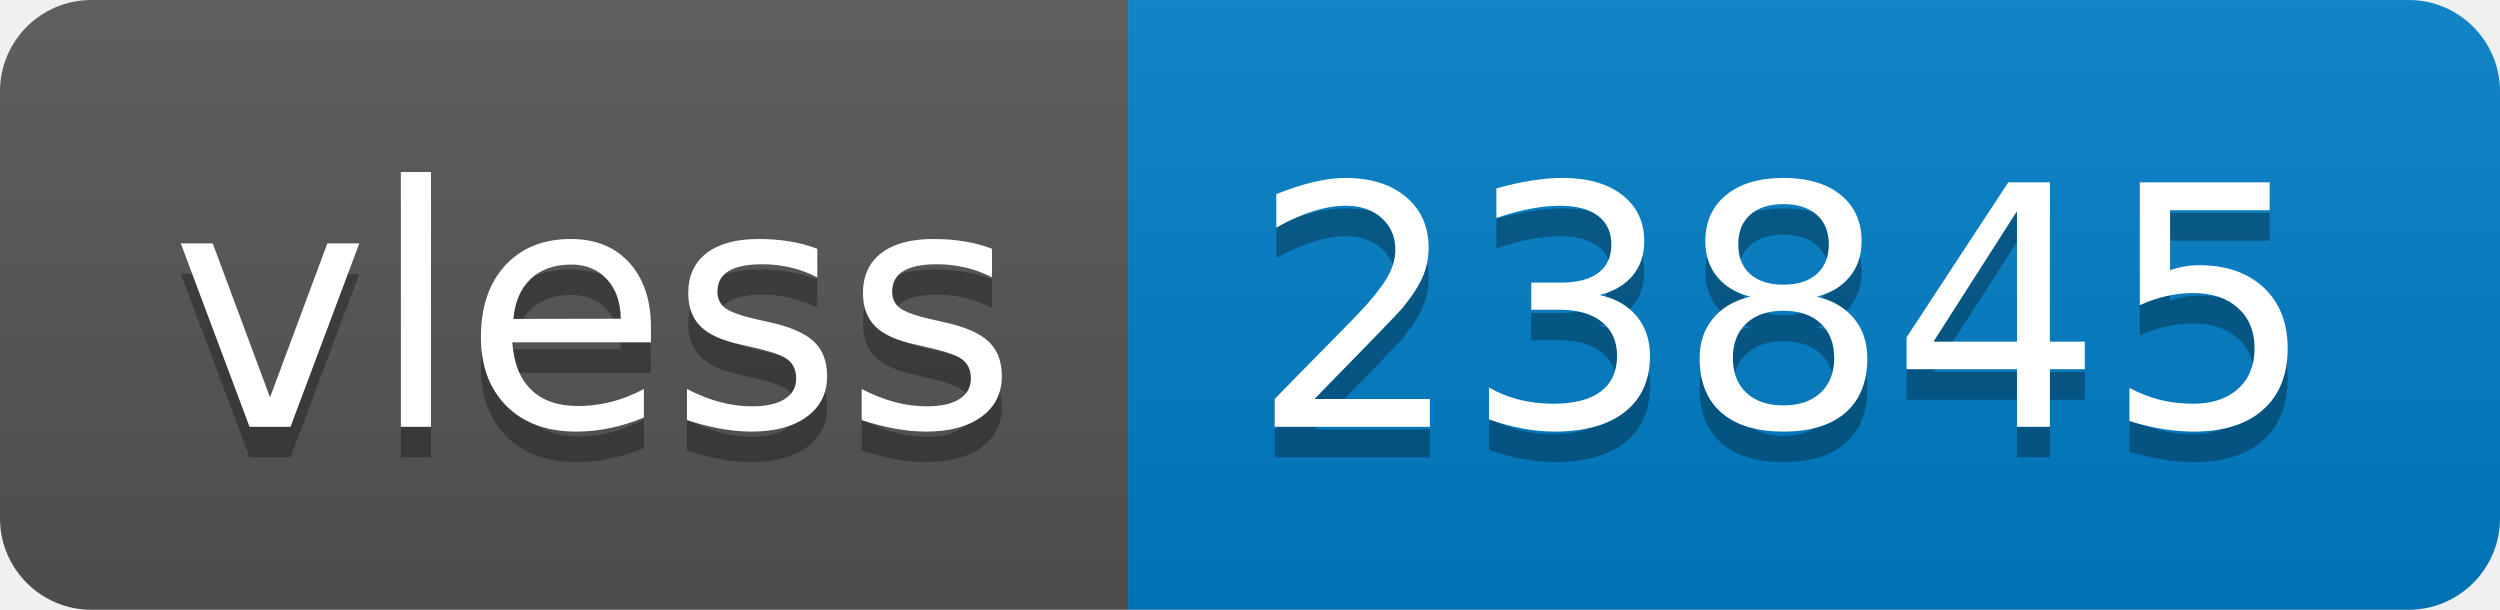
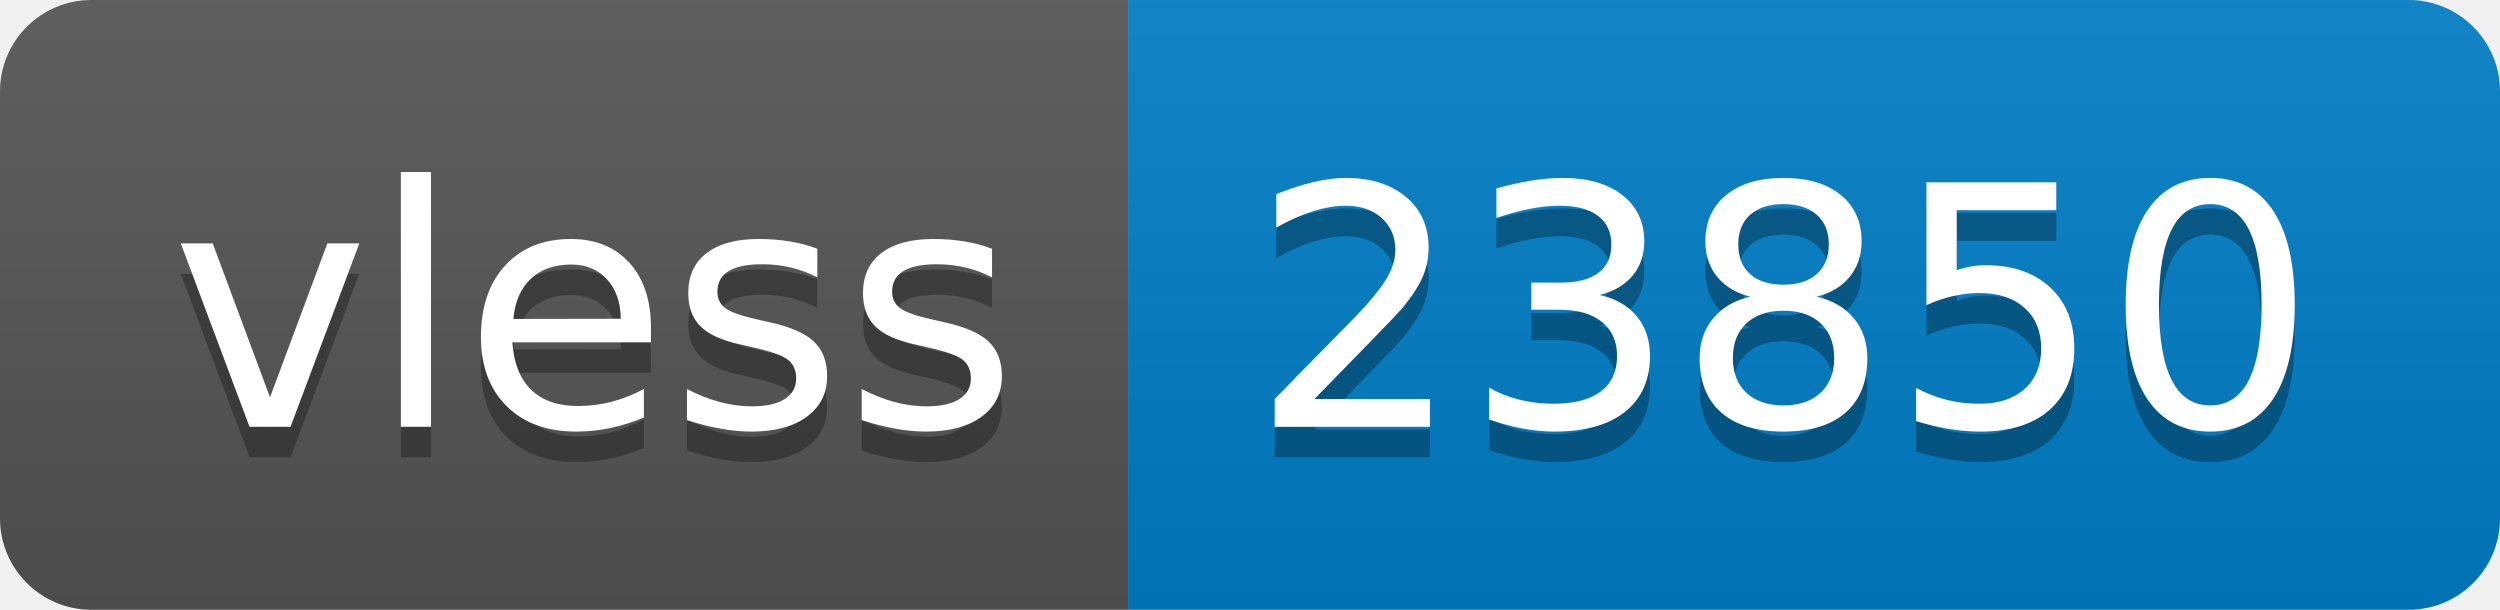
- <svg xmlns="http://www.w3.org/2000/svg" width="82" height="20" role="img" aria-label="vless: 23845">
+ <svg xmlns="http://www.w3.org/2000/svg" width="82" height="20" role="img" aria-label="vless: 23850">
  <linearGradient id="s" x2="0" y2="100%">
    <stop offset="0" stop-color="#bbb" stop-opacity=".1" />
    <stop offset="1" stop-opacity=".1" />
  </linearGradient>
  <clipPath id="r">
    <rect width="82" height="20" rx="3" fill="#fff" />
  </clipPath>
  <g clip-path="url(#r)">
    <rect width="37" height="20" fill="#555" />
    <rect x="37" width="45" height="20" fill="#007ec6" />
    <rect width="82" height="20" fill="url(#s)" />
  </g>
  <g fill="#fff" text-anchor="middle" font-family="Verdana,Geneva,DejaVu Sans,sans-serif" text-rendering="geometricPrecision" font-size="110">
    <text aria-hidden="true" x="195" y="150" fill="#010101" fill-opacity=".3" transform="scale(.1)" textLength="270">vless</text>
    <text x="195" y="140" transform="scale(.1)" fill="#fff" textLength="270">vless</text>
-     <text aria-hidden="true" x="585" y="150" fill="#010101" fill-opacity=".3" transform="scale(.1)" textLength="350">23845</text>
-     <text x="585" y="140" transform="scale(.1)" fill="#fff" textLength="350">23845</text>
+     <text aria-hidden="true" x="585" y="150" fill="#010101" fill-opacity=".3" transform="scale(.1)" textLength="350">23850</text>
+     <text x="585" y="140" transform="scale(.1)" fill="#fff" textLength="350">23850</text>
  </g>
</svg>
